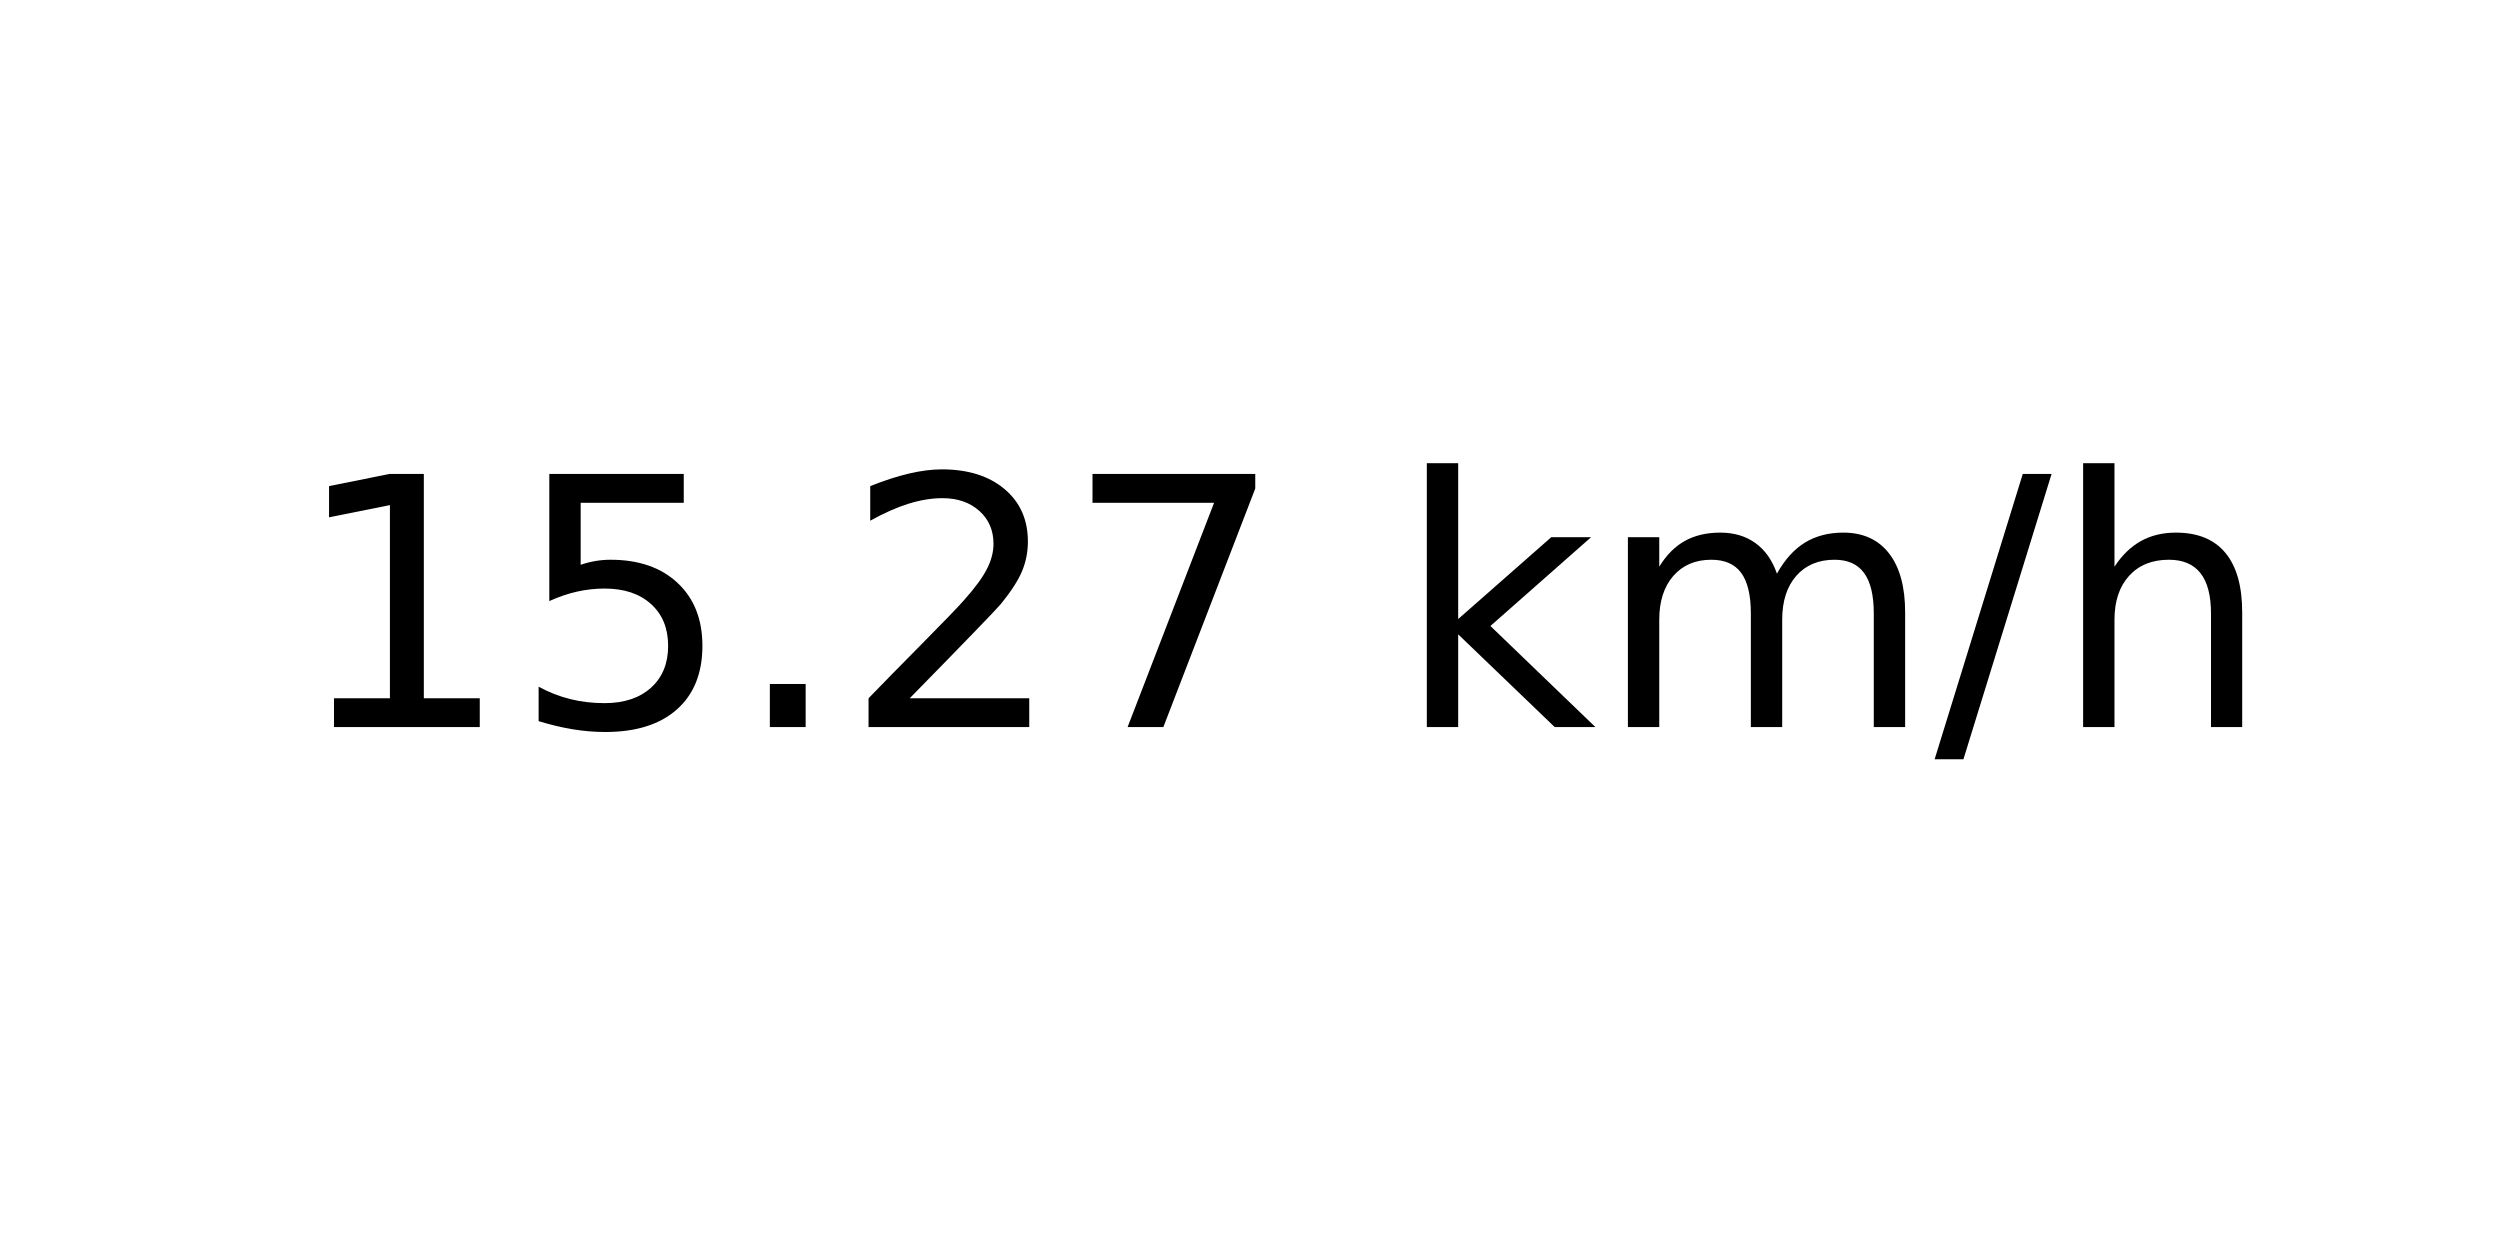
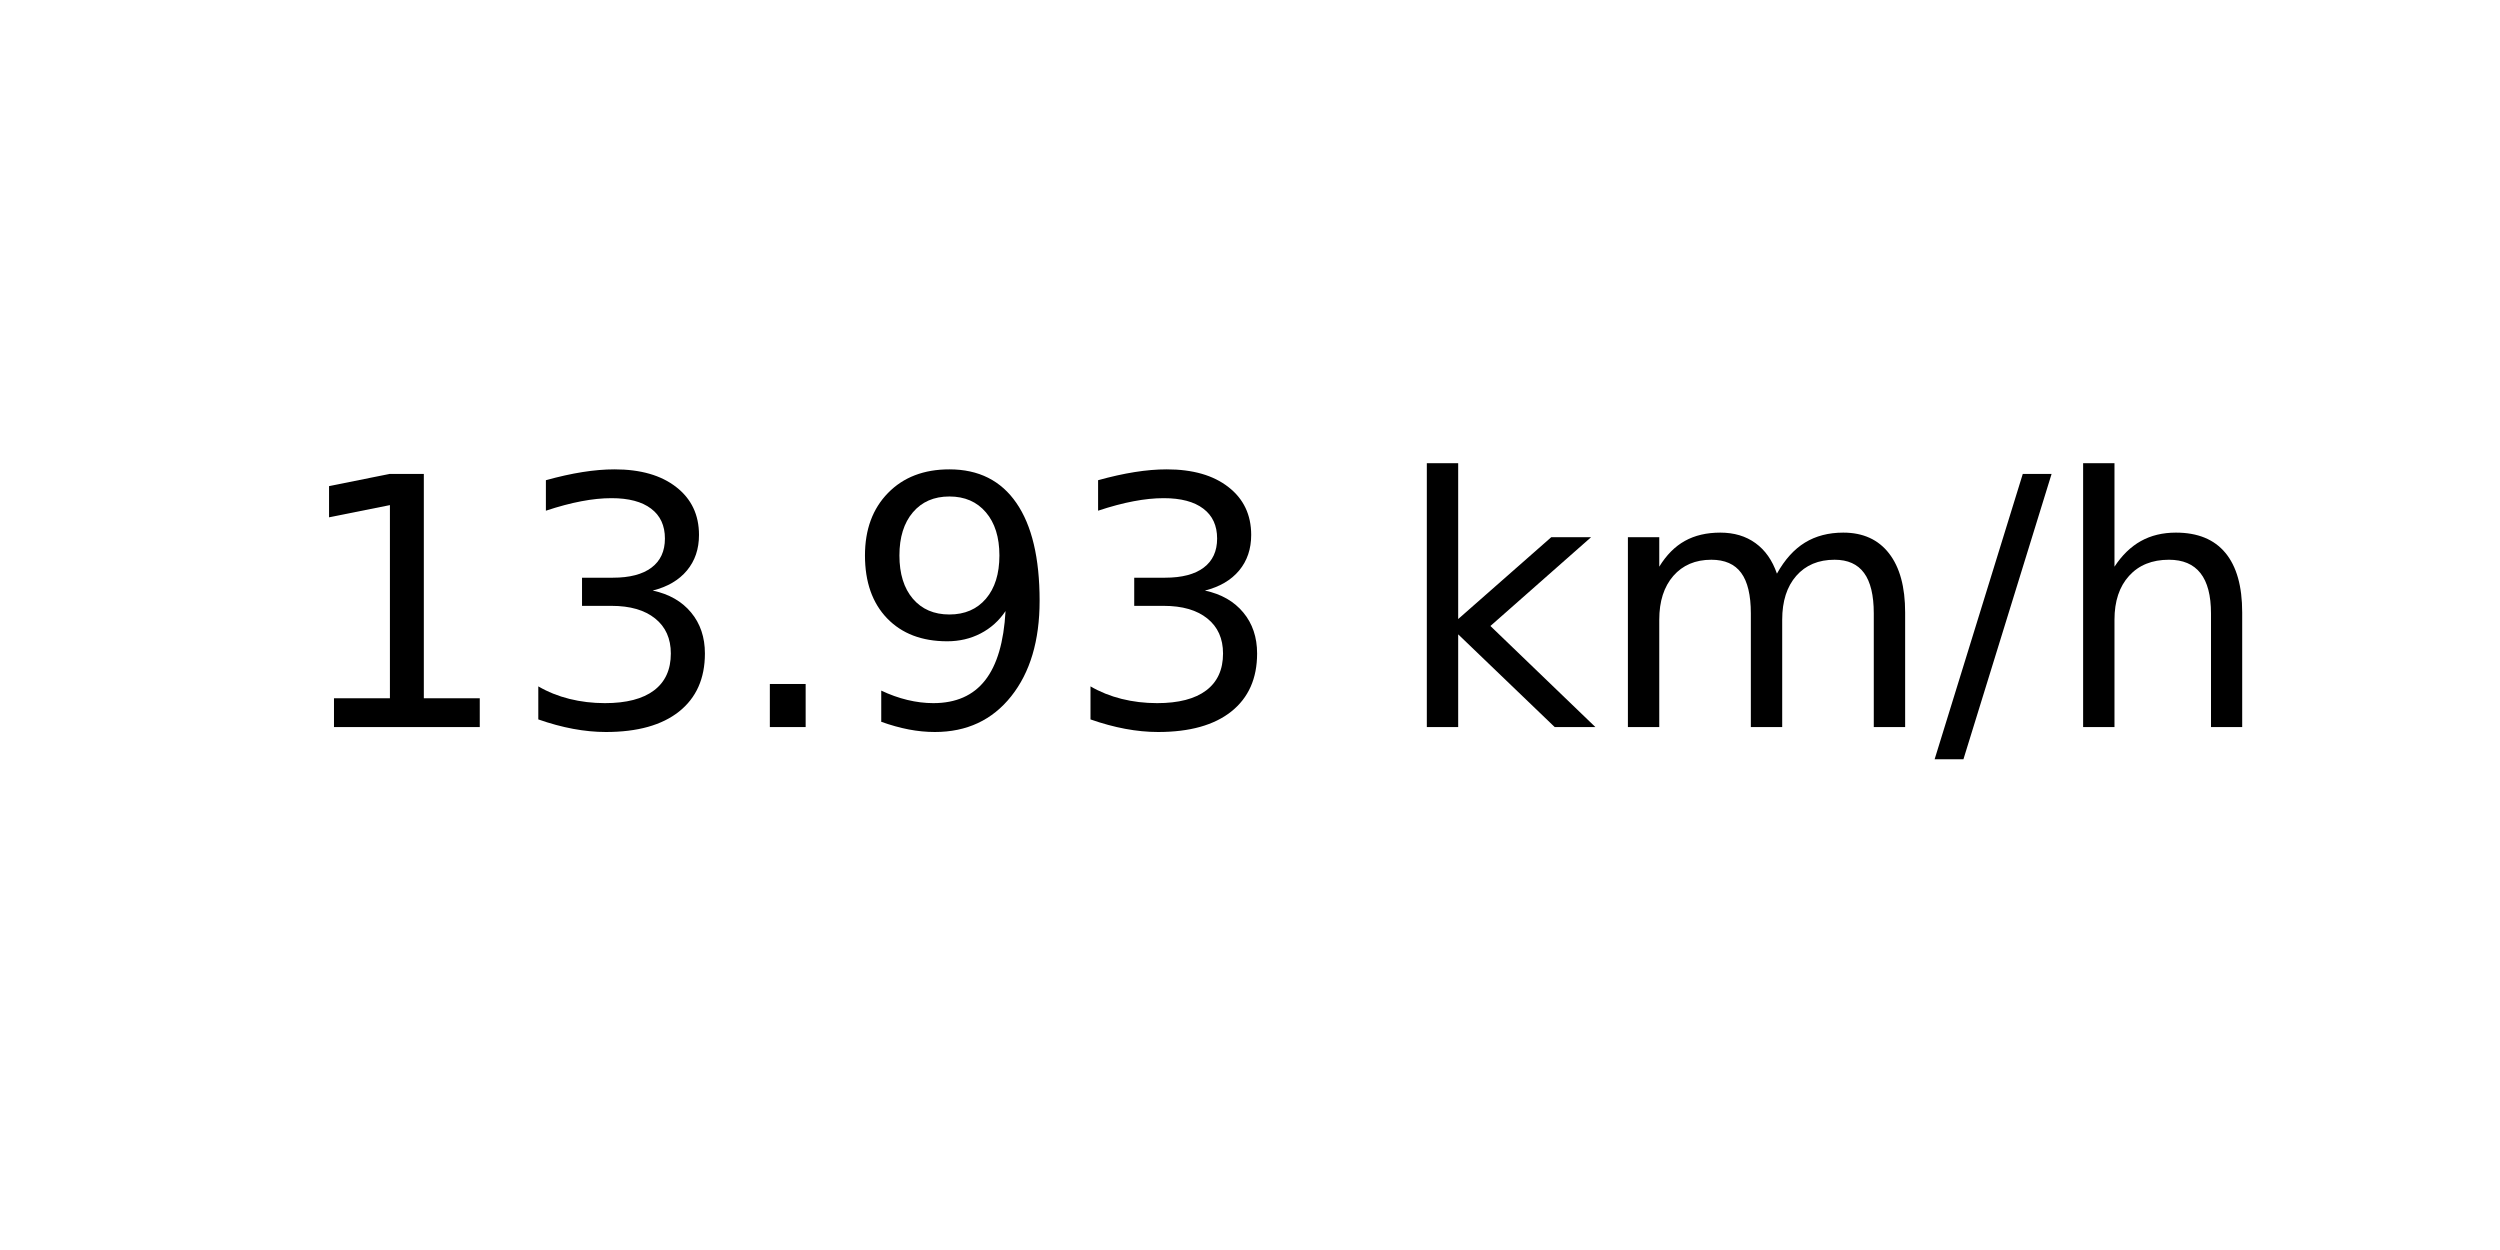
<svg xmlns="http://www.w3.org/2000/svg" xmlns:xlink="http://www.w3.org/1999/xlink" width="72pt" height="36pt" viewBox="0 0 72 36" version="1.1">
  <defs>
    <style type="text/css">*{stroke-linejoin: round; stroke-linecap: butt}</style>
  </defs>
  <g id="figure_1">
    <g id="axes_1">
      <g id="text_1">
        <g transform="translate(8.378125 20.93937) scale(0.1 -0.1)">
          <defs>
            <path id="DejaVuSans-31" d="M 794 531  L 1825 531  L 1825 4091  L 703 3866  L 703 4441  L 1819 4666  L 2450 4666  L 2450 531  L 3481 531  L 3481 0  L 794 0  L 794 531  z " transform="scale(0.015625)" />
-             <path id="DejaVuSans-35" d="M 691 4666  L 3169 4666  L 3169 4134  L 1269 4134  L 1269 2991  Q 1406 3038 1543 3061  Q 1681 3084 1819 3084  Q 2600 3084 3056 2656  Q 3513 2228 3513 1497  Q 3513 744 3044 326  Q 2575 -91 1722 -91  Q 1428 -91 1123 -41  Q 819 9 494 109  L 494 744  Q 775 591 1075 516  Q 1375 441 1709 441  Q 2250 441 2565 725  Q 2881 1009 2881 1497  Q 2881 1984 2565 2268  Q 2250 2553 1709 2553  Q 1456 2553 1204 2497  Q 953 2441 691 2322  L 691 4666  z " transform="scale(0.015625)" />
+             <path id="DejaVuSans-33" d="M 2597 2516  Q 3050 2419 3304 2112  Q 3559 1806 3559 1356  Q 3559 666 3084 287  Q 2609 -91 1734 -91  Q 1441 -91 1130 -33  Q 819 25 488 141  L 488 750  Q 750 597 1062 519  Q 1375 441 1716 441  Q 2309 441 2620 675  Q 2931 909 2931 1356  Q 2931 1769 2642 2001  Q 2353 2234 1838 2234  L 1294 2234  L 1294 2753  L 1863 2753  Q 2328 2753 2575 2939  Q 2822 3125 2822 3475  Q 2822 3834 2567 4026  Q 2313 4219 1838 4219  Q 1578 4219 1281 4162  Q 984 4106 628 3988  L 628 4550  Q 988 4650 1302 4700  Q 1616 4750 1894 4750  Q 2613 4750 3031 4423  Q 3450 4097 3450 3541  Q 3450 3153 3228 2886  Q 3006 2619 2597 2516  z " transform="scale(0.015625)" />
            <path id="DejaVuSans-2e" d="M 684 794  L 1344 794  L 1344 0  L 684 0  L 684 794  z " transform="scale(0.015625)" />
-             <path id="DejaVuSans-32" d="M 1228 531  L 3431 531  L 3431 0  L 469 0  L 469 531  Q 828 903 1448 1529  Q 2069 2156 2228 2338  Q 2531 2678 2651 2914  Q 2772 3150 2772 3378  Q 2772 3750 2511 3984  Q 2250 4219 1831 4219  Q 1534 4219 1204 4116  Q 875 4013 500 3803  L 500 4441  Q 881 4594 1212 4672  Q 1544 4750 1819 4750  Q 2544 4750 2975 4387  Q 3406 4025 3406 3419  Q 3406 3131 3298 2873  Q 3191 2616 2906 2266  Q 2828 2175 2409 1742  Q 1991 1309 1228 531  z " transform="scale(0.015625)" />
-             <path id="DejaVuSans-37" d="M 525 4666  L 3525 4666  L 3525 4397  L 1831 0  L 1172 0  L 2766 4134  L 525 4134  L 525 4666  z " transform="scale(0.015625)" />
+             <path id="DejaVuSans-39" d="M 703 97  L 703 672  Q 941 559 1184 500  Q 1428 441 1663 441  Q 2288 441 2617 861  Q 2947 1281 2994 2138  Q 2813 1869 2534 1725  Q 2256 1581 1919 1581  Q 1219 1581 811 2004  Q 403 2428 403 3163  Q 403 3881 828 4315  Q 1253 4750 1959 4750  Q 2769 4750 3195 4129  Q 3622 3509 3622 2328  Q 3622 1225 3098 567  Q 2575 -91 1691 -91  Q 1453 -91 1209 -44  Q 966 3 703 97  z M 1959 2075  Q 2384 2075 2632 2365  Q 2881 2656 2881 3163  Q 2881 3666 2632 3958  Q 2384 4250 1959 4250  Q 1534 4250 1286 3958  Q 1038 3666 1038 3163  Q 1038 2656 1286 2365  Q 1534 2075 1959 2075  z " transform="scale(0.015625)" />
            <path id="DejaVuSans-20" transform="scale(0.015625)" />
            <path id="DejaVuSans-6b" d="M 581 4863  L 1159 4863  L 1159 1991  L 2875 3500  L 3609 3500  L 1753 1863  L 3688 0  L 2938 0  L 1159 1709  L 1159 0  L 581 0  L 581 4863  z " transform="scale(0.015625)" />
            <path id="DejaVuSans-6d" d="M 3328 2828  Q 3544 3216 3844 3400  Q 4144 3584 4550 3584  Q 5097 3584 5394 3201  Q 5691 2819 5691 2113  L 5691 0  L 5113 0  L 5113 2094  Q 5113 2597 4934 2840  Q 4756 3084 4391 3084  Q 3944 3084 3684 2787  Q 3425 2491 3425 1978  L 3425 0  L 2847 0  L 2847 2094  Q 2847 2600 2669 2842  Q 2491 3084 2119 3084  Q 1678 3084 1418 2786  Q 1159 2488 1159 1978  L 1159 0  L 581 0  L 581 3500  L 1159 3500  L 1159 2956  Q 1356 3278 1631 3431  Q 1906 3584 2284 3584  Q 2666 3584 2933 3390  Q 3200 3197 3328 2828  z " transform="scale(0.015625)" />
            <path id="DejaVuSans-2f" d="M 1625 4666  L 2156 4666  L 531 -594  L 0 -594  L 1625 4666  z " transform="scale(0.015625)" />
            <path id="DejaVuSans-68" d="M 3513 2113  L 3513 0  L 2938 0  L 2938 2094  Q 2938 2591 2744 2837  Q 2550 3084 2163 3084  Q 1697 3084 1428 2787  Q 1159 2491 1159 1978  L 1159 0  L 581 0  L 581 4863  L 1159 4863  L 1159 2956  Q 1366 3272 1645 3428  Q 1925 3584 2291 3584  Q 2894 3584 3203 3211  Q 3513 2838 3513 2113  z " transform="scale(0.015625)" />
          </defs>
          <use xlink:href="#DejaVuSans-31" />
-           <use xlink:href="#DejaVuSans-35" x="63.623" />
+           <use xlink:href="#DejaVuSans-33" x="63.623" />
          <use xlink:href="#DejaVuSans-2e" x="127.246" />
-           <use xlink:href="#DejaVuSans-32" x="159.033" />
-           <use xlink:href="#DejaVuSans-37" x="222.656" />
+           <use xlink:href="#DejaVuSans-39" x="159.033" />
+           <use xlink:href="#DejaVuSans-33" x="222.656" />
          <use xlink:href="#DejaVuSans-20" x="286.279" />
          <use xlink:href="#DejaVuSans-6b" x="318.066" />
          <use xlink:href="#DejaVuSans-6d" x="375.977" />
          <use xlink:href="#DejaVuSans-2f" x="473.389" />
          <use xlink:href="#DejaVuSans-68" x="507.08" />
        </g>
      </g>
    </g>
  </g>
</svg>
